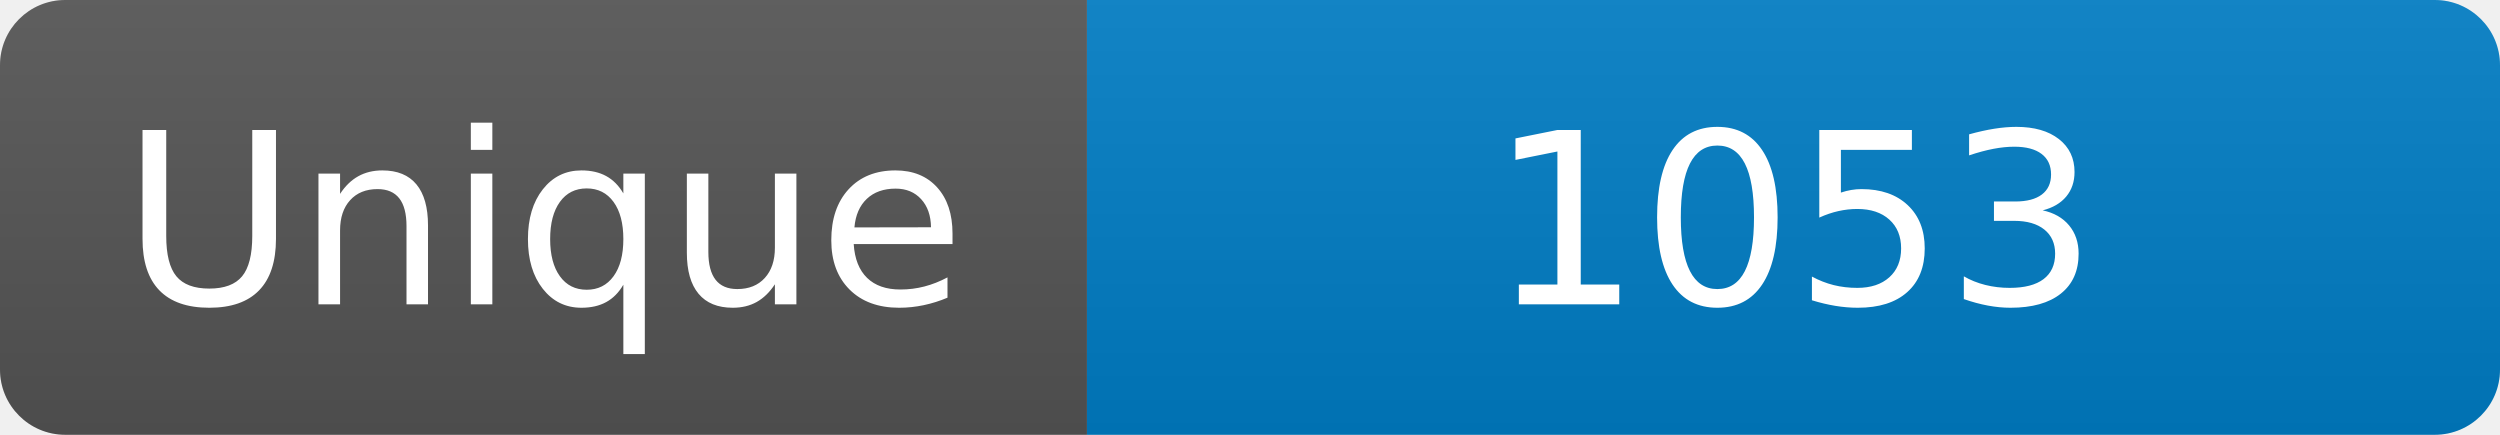
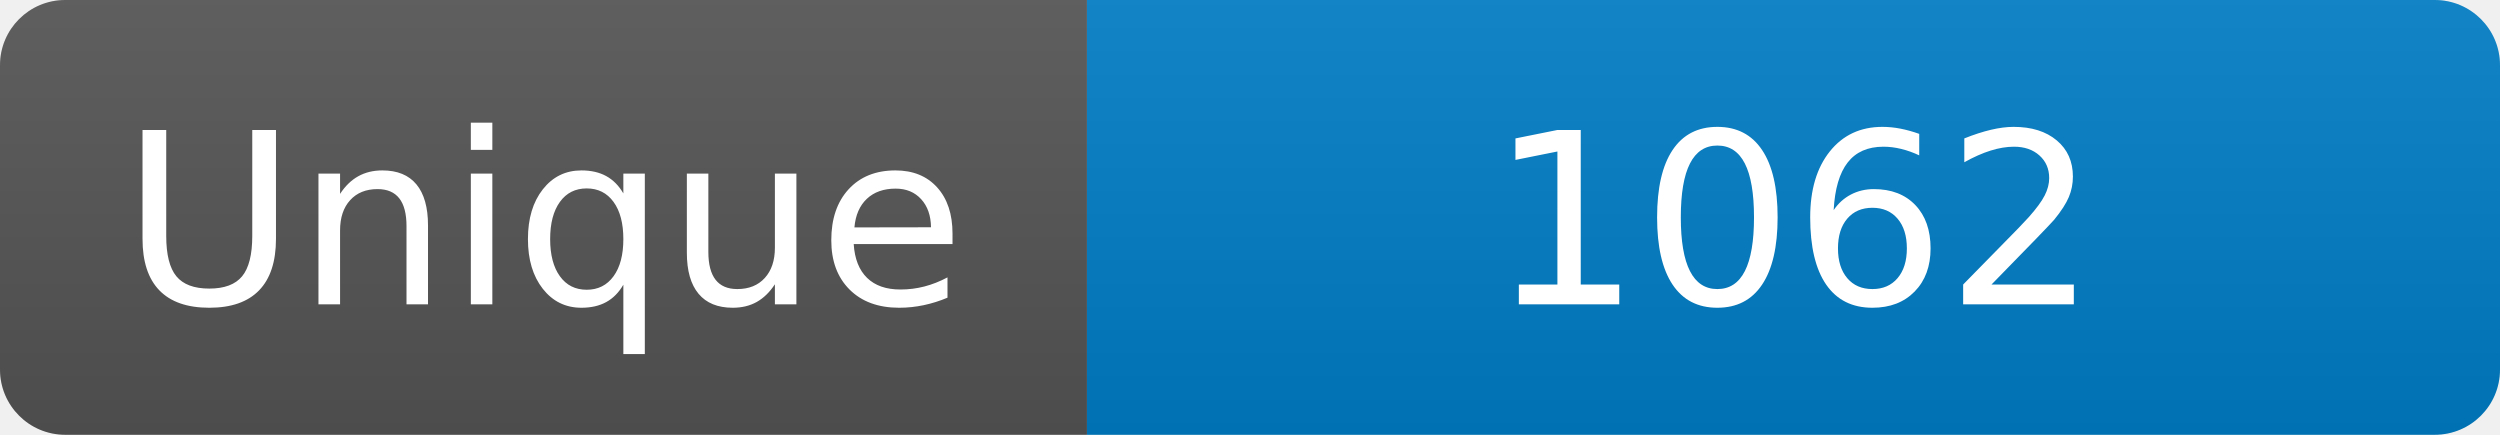
<svg xmlns="http://www.w3.org/2000/svg" width="115" height="20" role="img" aria-label="Maintained?: yes">
  <linearGradient id="s" x2="0" y2="100%">
    <stop offset="0" stop-color="#bbb" stop-opacity=".1" />
    <stop offset="1" stop-opacity=".1" />
  </linearGradient>
  <clipPath id="r">
    <rect width="115" height="20" rx="3" fill="#fff" />
  </clipPath>
  <g clip-path="url(#r)">
    <rect width="50" height="20" fill="#555" />
    <rect x="50" width="160" height="20" fill="#007ec6" />
    <rect width="115" height="20" fill="url(#s)" />
  </g>
  <g fill="#fff" text-anchor="middle" font-family="Verdana,Geneva,DejaVu Sans,sans-serif" font-size="110">
    <text x="250" y="140" transform="scale(.1)" fill="#fff">Unique</text>
-     <text x="825" y="140" transform="scale(.1)" fill="#fff">1053</text>
+     <text x="825" y="140" transform="scale(.1)" fill="#fff">1062</text>
  </g>
</svg>
